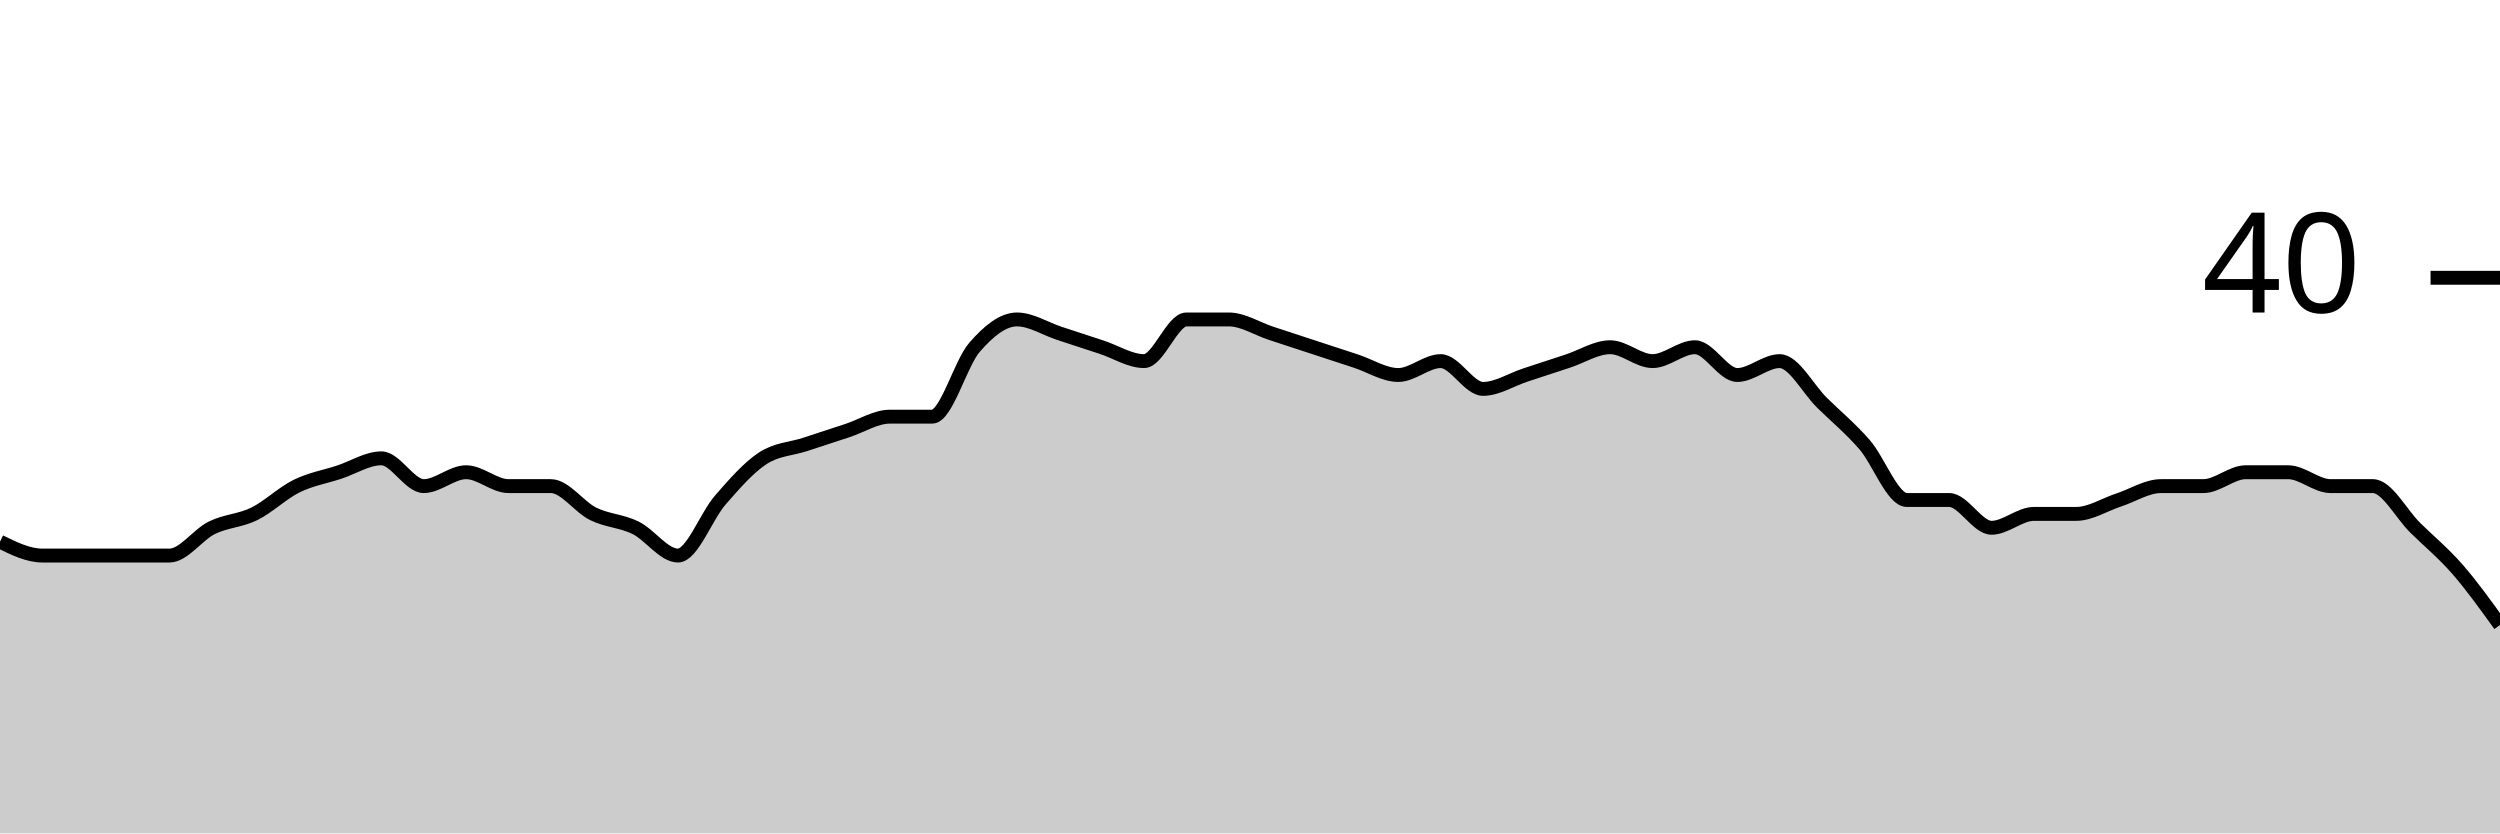
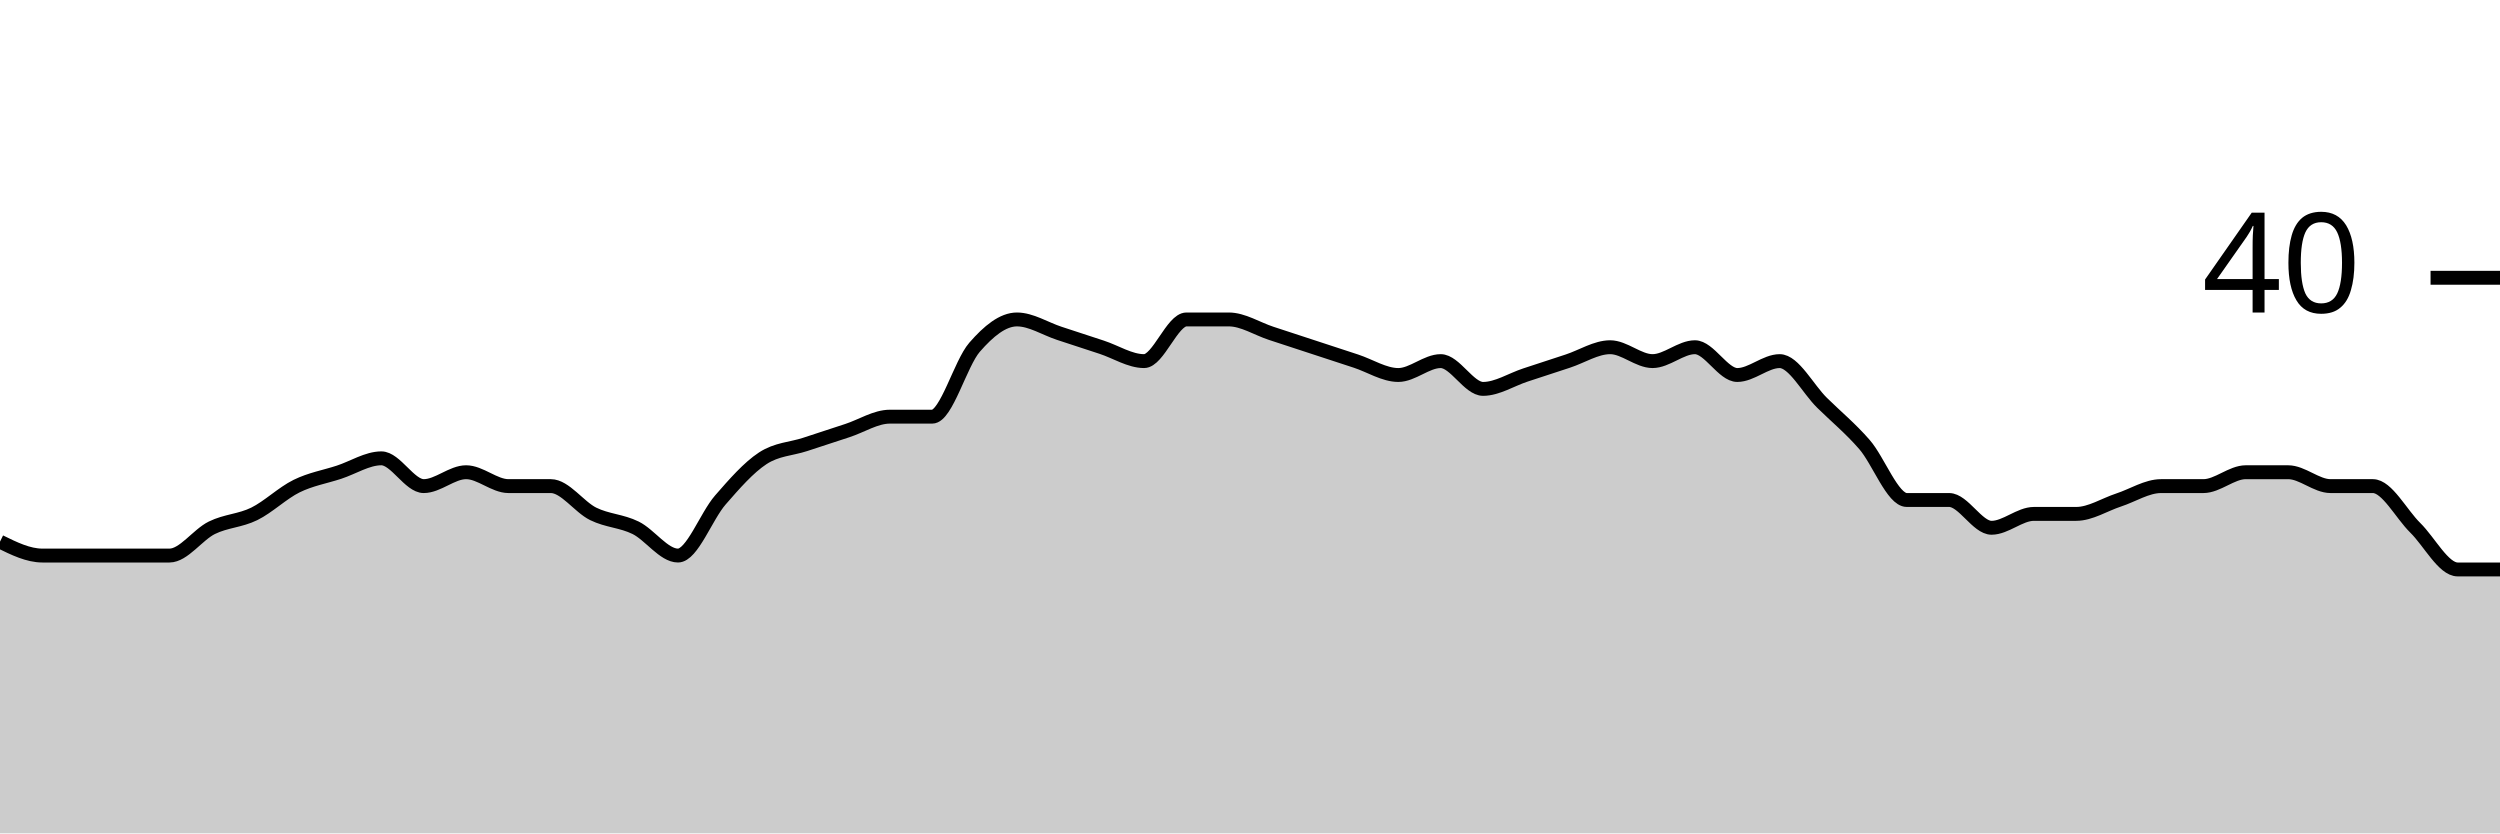
<svg xmlns="http://www.w3.org/2000/svg" viewBox="0 0 180 60">
  <g transform="translate(0,20)">
-     <path class="area" fill="rgba(0, 0, 0, 0.2)" d="M0,19C1.017,19.5,2.034,20,3.051,20C4.068,20,5.085,20,6.102,20C7.119,20,8.136,20,9.153,20C10.169,20,11.186,20,12.203,20C13.22,20,14.237,18.5,15.254,18C16.271,17.5,17.288,17.5,18.305,17C19.322,16.5,20.339,15.5,21.356,15C22.373,14.5,23.39,14.333,24.407,14C25.424,13.667,26.441,13,27.458,13C28.475,13,29.492,15,30.508,15C31.525,15,32.542,14,33.559,14C34.576,14,35.593,15,36.61,15C37.627,15,38.644,15,39.661,15C40.678,15,41.695,16.5,42.712,17C43.729,17.5,44.746,17.5,45.763,18C46.78,18.5,47.797,20,48.814,20C49.831,20,50.847,17.167,51.864,16C52.881,14.833,53.898,13.667,54.915,13C55.932,12.333,56.949,12.333,57.966,12C58.983,11.667,60,11.333,61.017,11C62.034,10.667,63.051,10,64.068,10C65.085,10,66.102,10,67.119,10C68.136,10,69.153,6.167,70.169,5C71.186,3.833,72.203,3,73.22,3C74.237,3,75.254,3.667,76.271,4C77.288,4.333,78.305,4.667,79.322,5C80.339,5.333,81.356,6,82.373,6C83.39,6,84.407,3,85.424,3C86.441,3,87.458,3,88.475,3C89.492,3,90.508,3.667,91.525,4C92.542,4.333,93.559,4.667,94.576,5C95.593,5.333,96.61,5.667,97.627,6C98.644,6.333,99.661,7,100.678,7C101.695,7,102.712,6,103.729,6C104.746,6,105.763,8,106.78,8C107.797,8,108.814,7.333,109.831,7C110.847,6.667,111.864,6.333,112.881,6C113.898,5.667,114.915,5,115.932,5C116.949,5,117.966,6,118.983,6C120,6,121.017,5,122.034,5C123.051,5,124.068,7,125.085,7C126.102,7,127.119,6,128.136,6C129.153,6,130.169,8,131.186,9C132.203,10,133.22,10.833,134.237,12C135.254,13.167,136.271,16,137.288,16C138.305,16,139.322,16,140.339,16C141.356,16,142.373,18,143.39,18C144.407,18,145.424,17,146.441,17C147.458,17,148.475,17,149.492,17C150.508,17,151.525,16.333,152.542,16C153.559,15.667,154.576,15,155.593,15C156.61,15,157.627,15,158.644,15C159.661,15,160.678,14,161.695,14C162.712,14,163.729,14,164.746,14C165.763,14,166.78,15,167.797,15C168.814,15,169.831,15,170.847,15C171.864,15,172.881,17,173.898,18C174.915,19,175.932,19.833,176.949,21C177.966,22.167,178.983,23.583,180,25L180,40C178.983,40,177.966,40,176.949,40C175.932,40,174.915,40,173.898,40C172.881,40,171.864,40,170.847,40C169.831,40,168.814,40,167.797,40C166.78,40,165.763,40,164.746,40C163.729,40,162.712,40,161.695,40C160.678,40,159.661,40,158.644,40C157.627,40,156.61,40,155.593,40C154.576,40,153.559,40,152.542,40C151.525,40,150.508,40,149.492,40C148.475,40,147.458,40,146.441,40C145.424,40,144.407,40,143.39,40C142.373,40,141.356,40,140.339,40C139.322,40,138.305,40,137.288,40C136.271,40,135.254,40,134.237,40C133.22,40,132.203,40,131.186,40C130.169,40,129.153,40,128.136,40C127.119,40,126.102,40,125.085,40C124.068,40,123.051,40,122.034,40C121.017,40,120,40,118.983,40C117.966,40,116.949,40,115.932,40C114.915,40,113.898,40,112.881,40C111.864,40,110.847,40,109.831,40C108.814,40,107.797,40,106.78,40C105.763,40,104.746,40,103.729,40C102.712,40,101.695,40,100.678,40C99.661,40,98.644,40,97.627,40C96.61,40,95.593,40,94.576,40C93.559,40,92.542,40,91.525,40C90.508,40,89.492,40,88.475,40C87.458,40,86.441,40,85.424,40C84.407,40,83.39,40,82.373,40C81.356,40,80.339,40,79.322,40C78.305,40,77.288,40,76.271,40C75.254,40,74.237,40,73.22,40C72.203,40,71.186,40,70.169,40C69.153,40,68.136,40,67.119,40C66.102,40,65.085,40,64.068,40C63.051,40,62.034,40,61.017,40C60,40,58.983,40,57.966,40C56.949,40,55.932,40,54.915,40C53.898,40,52.881,40,51.864,40C50.847,40,49.831,40,48.814,40C47.797,40,46.78,40,45.763,40C44.746,40,43.729,40,42.712,40C41.695,40,40.678,40,39.661,40C38.644,40,37.627,40,36.61,40C35.593,40,34.576,40,33.559,40C32.542,40,31.525,40,30.508,40C29.492,40,28.475,40,27.458,40C26.441,40,25.424,40,24.407,40C23.39,40,22.373,40,21.356,40C20.339,40,19.322,40,18.305,40C17.288,40,16.271,40,15.254,40C14.237,40,13.22,40,12.203,40C11.186,40,10.169,40,9.153,40C8.136,40,7.119,40,6.102,40C5.085,40,4.068,40,3.051,40C2.034,40,1.017,40,0,40Z" />
-     <path class="line" stroke="black" fill="none" d="M0,19C1.017,19.5,2.034,20,3.051,20C4.068,20,5.085,20,6.102,20C7.119,20,8.136,20,9.153,20C10.169,20,11.186,20,12.203,20C13.22,20,14.237,18.5,15.254,18C16.271,17.5,17.288,17.5,18.305,17C19.322,16.5,20.339,15.5,21.356,15C22.373,14.5,23.39,14.333,24.407,14C25.424,13.667,26.441,13,27.458,13C28.475,13,29.492,15,30.508,15C31.525,15,32.542,14,33.559,14C34.576,14,35.593,15,36.61,15C37.627,15,38.644,15,39.661,15C40.678,15,41.695,16.5,42.712,17C43.729,17.5,44.746,17.5,45.763,18C46.78,18.5,47.797,20,48.814,20C49.831,20,50.847,17.167,51.864,16C52.881,14.833,53.898,13.667,54.915,13C55.932,12.333,56.949,12.333,57.966,12C58.983,11.667,60,11.333,61.017,11C62.034,10.667,63.051,10,64.068,10C65.085,10,66.102,10,67.119,10C68.136,10,69.153,6.167,70.169,5C71.186,3.833,72.203,3,73.22,3C74.237,3,75.254,3.667,76.271,4C77.288,4.333,78.305,4.667,79.322,5C80.339,5.333,81.356,6,82.373,6C83.39,6,84.407,3,85.424,3C86.441,3,87.458,3,88.475,3C89.492,3,90.508,3.667,91.525,4C92.542,4.333,93.559,4.667,94.576,5C95.593,5.333,96.61,5.667,97.627,6C98.644,6.333,99.661,7,100.678,7C101.695,7,102.712,6,103.729,6C104.746,6,105.763,8,106.78,8C107.797,8,108.814,7.333,109.831,7C110.847,6.667,111.864,6.333,112.881,6C113.898,5.667,114.915,5,115.932,5C116.949,5,117.966,6,118.983,6C120,6,121.017,5,122.034,5C123.051,5,124.068,7,125.085,7C126.102,7,127.119,6,128.136,6C129.153,6,130.169,8,131.186,9C132.203,10,133.22,10.833,134.237,12C135.254,13.167,136.271,16,137.288,16C138.305,16,139.322,16,140.339,16C141.356,16,142.373,18,143.39,18C144.407,18,145.424,17,146.441,17C147.458,17,148.475,17,149.492,17C150.508,17,151.525,16.333,152.542,16C153.559,15.667,154.576,15,155.593,15C156.61,15,157.627,15,158.644,15C159.661,15,160.678,14,161.695,14C162.712,14,163.729,14,164.746,14C165.763,14,166.78,15,167.797,15C168.814,15,169.831,15,170.847,15C171.864,15,172.881,17,173.898,18C174.915,19,175.932,19.833,176.949,21C177.966,22.167,178.983,23.583,180,25" />
+     <path class="area" fill="rgba(0, 0, 0, 0.2)" d="M0,19C1.017,19.5,2.034,20,3.051,20C4.068,20,5.085,20,6.102,20C7.119,20,8.136,20,9.153,20C10.169,20,11.186,20,12.203,20C13.22,20,14.237,18.5,15.254,18C16.271,17.5,17.288,17.5,18.305,17C19.322,16.5,20.339,15.5,21.356,15C22.373,14.5,23.39,14.333,24.407,14C25.424,13.667,26.441,13,27.458,13C28.475,13,29.492,15,30.508,15C31.525,15,32.542,14,33.559,14C34.576,14,35.593,15,36.61,15C37.627,15,38.644,15,39.661,15C40.678,15,41.695,16.5,42.712,17C43.729,17.5,44.746,17.5,45.763,18C46.78,18.5,47.797,20,48.814,20C49.831,20,50.847,17.167,51.864,16C52.881,14.833,53.898,13.667,54.915,13C55.932,12.333,56.949,12.333,57.966,12C58.983,11.667,60,11.333,61.017,11C62.034,10.667,63.051,10,64.068,10C65.085,10,66.102,10,67.119,10C68.136,10,69.153,6.167,70.169,5C71.186,3.833,72.203,3,73.22,3C74.237,3,75.254,3.667,76.271,4C77.288,4.333,78.305,4.667,79.322,5C80.339,5.333,81.356,6,82.373,6C83.39,6,84.407,3,85.424,3C86.441,3,87.458,3,88.475,3C89.492,3,90.508,3.667,91.525,4C92.542,4.333,93.559,4.667,94.576,5C95.593,5.333,96.61,5.667,97.627,6C98.644,6.333,99.661,7,100.678,7C101.695,7,102.712,6,103.729,6C104.746,6,105.763,8,106.78,8C107.797,8,108.814,7.333,109.831,7C110.847,6.667,111.864,6.333,112.881,6C113.898,5.667,114.915,5,115.932,5C116.949,5,117.966,6,118.983,6C120,6,121.017,5,122.034,5C123.051,5,124.068,7,125.085,7C126.102,7,127.119,6,128.136,6C129.153,6,130.169,8,131.186,9C132.203,10,133.22,10.833,134.237,12C135.254,13.167,136.271,16,137.288,16C138.305,16,139.322,16,140.339,16C141.356,16,142.373,18,143.39,18C144.407,18,145.424,17,146.441,17C147.458,17,148.475,17,149.492,17C150.508,17,151.525,16.333,152.542,16C153.559,15.667,154.576,15,155.593,15C156.61,15,157.627,15,158.644,15C159.661,15,160.678,14,161.695,14C162.712,14,163.729,14,164.746,14C165.763,14,166.78,15,167.797,15C168.814,15,169.831,15,170.847,15C171.864,15,172.881,17,173.898,18C174.915,19,175.932,21,176.949,21C177.966,21,178.983,21,180,21L180,40C178.983,40,177.966,40,176.949,40C175.932,40,174.915,40,173.898,40C172.881,40,171.864,40,170.847,40C169.831,40,168.814,40,167.797,40C166.78,40,165.763,40,164.746,40C163.729,40,162.712,40,161.695,40C160.678,40,159.661,40,158.644,40C157.627,40,156.61,40,155.593,40C154.576,40,153.559,40,152.542,40C151.525,40,150.508,40,149.492,40C148.475,40,147.458,40,146.441,40C145.424,40,144.407,40,143.39,40C142.373,40,141.356,40,140.339,40C139.322,40,138.305,40,137.288,40C136.271,40,135.254,40,134.237,40C133.22,40,132.203,40,131.186,40C130.169,40,129.153,40,128.136,40C127.119,40,126.102,40,125.085,40C124.068,40,123.051,40,122.034,40C121.017,40,120,40,118.983,40C117.966,40,116.949,40,115.932,40C114.915,40,113.898,40,112.881,40C111.864,40,110.847,40,109.831,40C108.814,40,107.797,40,106.78,40C105.763,40,104.746,40,103.729,40C102.712,40,101.695,40,100.678,40C99.661,40,98.644,40,97.627,40C96.61,40,95.593,40,94.576,40C93.559,40,92.542,40,91.525,40C90.508,40,89.492,40,88.475,40C87.458,40,86.441,40,85.424,40C84.407,40,83.39,40,82.373,40C81.356,40,80.339,40,79.322,40C78.305,40,77.288,40,76.271,40C75.254,40,74.237,40,73.22,40C72.203,40,71.186,40,70.169,40C69.153,40,68.136,40,67.119,40C66.102,40,65.085,40,64.068,40C63.051,40,62.034,40,61.017,40C60,40,58.983,40,57.966,40C56.949,40,55.932,40,54.915,40C53.898,40,52.881,40,51.864,40C50.847,40,49.831,40,48.814,40C47.797,40,46.78,40,45.763,40C44.746,40,43.729,40,42.712,40C41.695,40,40.678,40,39.661,40C38.644,40,37.627,40,36.61,40C35.593,40,34.576,40,33.559,40C32.542,40,31.525,40,30.508,40C29.492,40,28.475,40,27.458,40C26.441,40,25.424,40,24.407,40C23.39,40,22.373,40,21.356,40C20.339,40,19.322,40,18.305,40C17.288,40,16.271,40,15.254,40C14.237,40,13.22,40,12.203,40C11.186,40,10.169,40,9.153,40C8.136,40,7.119,40,6.102,40C5.085,40,4.068,40,3.051,40C2.034,40,1.017,40,0,40Z" />
+     <path class="line" stroke="black" fill="none" d="M0,19C1.017,19.5,2.034,20,3.051,20C4.068,20,5.085,20,6.102,20C7.119,20,8.136,20,9.153,20C10.169,20,11.186,20,12.203,20C13.22,20,14.237,18.5,15.254,18C16.271,17.5,17.288,17.5,18.305,17C19.322,16.5,20.339,15.5,21.356,15C22.373,14.5,23.39,14.333,24.407,14C25.424,13.667,26.441,13,27.458,13C28.475,13,29.492,15,30.508,15C31.525,15,32.542,14,33.559,14C34.576,14,35.593,15,36.61,15C37.627,15,38.644,15,39.661,15C40.678,15,41.695,16.5,42.712,17C43.729,17.5,44.746,17.5,45.763,18C46.78,18.5,47.797,20,48.814,20C49.831,20,50.847,17.167,51.864,16C52.881,14.833,53.898,13.667,54.915,13C55.932,12.333,56.949,12.333,57.966,12C58.983,11.667,60,11.333,61.017,11C62.034,10.667,63.051,10,64.068,10C65.085,10,66.102,10,67.119,10C68.136,10,69.153,6.167,70.169,5C71.186,3.833,72.203,3,73.22,3C74.237,3,75.254,3.667,76.271,4C77.288,4.333,78.305,4.667,79.322,5C80.339,5.333,81.356,6,82.373,6C83.39,6,84.407,3,85.424,3C86.441,3,87.458,3,88.475,3C89.492,3,90.508,3.667,91.525,4C92.542,4.333,93.559,4.667,94.576,5C95.593,5.333,96.61,5.667,97.627,6C98.644,6.333,99.661,7,100.678,7C101.695,7,102.712,6,103.729,6C104.746,6,105.763,8,106.78,8C107.797,8,108.814,7.333,109.831,7C110.847,6.667,111.864,6.333,112.881,6C113.898,5.667,114.915,5,115.932,5C116.949,5,117.966,6,118.983,6C120,6,121.017,5,122.034,5C123.051,5,124.068,7,125.085,7C126.102,7,127.119,6,128.136,6C129.153,6,130.169,8,131.186,9C132.203,10,133.22,10.833,134.237,12C135.254,13.167,136.271,16,137.288,16C138.305,16,139.322,16,140.339,16C141.356,16,142.373,18,143.39,18C144.407,18,145.424,17,146.441,17C147.458,17,148.475,17,149.492,17C150.508,17,151.525,16.333,152.542,16C153.559,15.667,154.576,15,155.593,15C156.61,15,157.627,15,158.644,15C159.661,15,160.678,14,161.695,14C162.712,14,163.729,14,164.746,14C165.763,14,166.78,15,167.797,15C168.814,15,169.831,15,170.847,15C171.864,15,172.881,17,173.898,18C174.915,19,175.932,21,176.949,21C177.966,21,178.983,21,180,21" />
    <path class="axis-ceiling" stroke-width="1" stroke="black" fill="none" d="M175,0L180,0" />
    <text class="axis-ceiling-label" font-family="sans-serif" text-anchor="end" font-size="10px" x="170" y="2.5">40</text>
  </g>
</svg>
